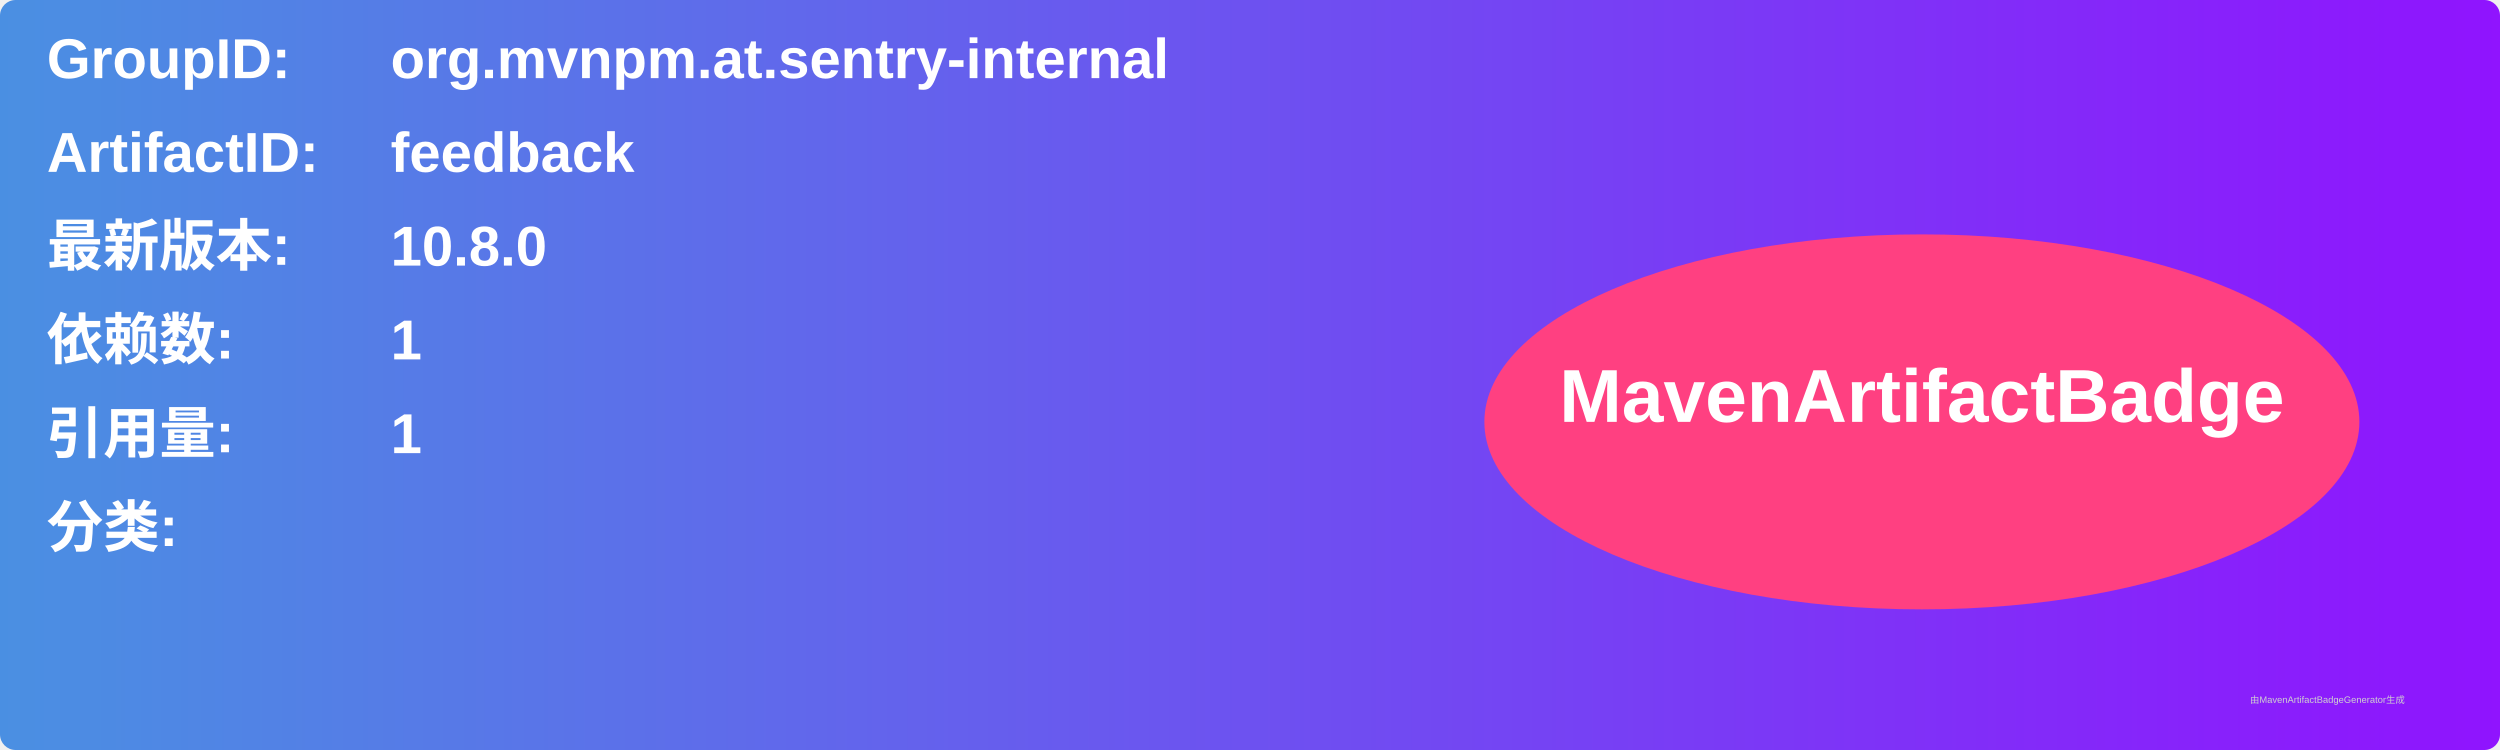
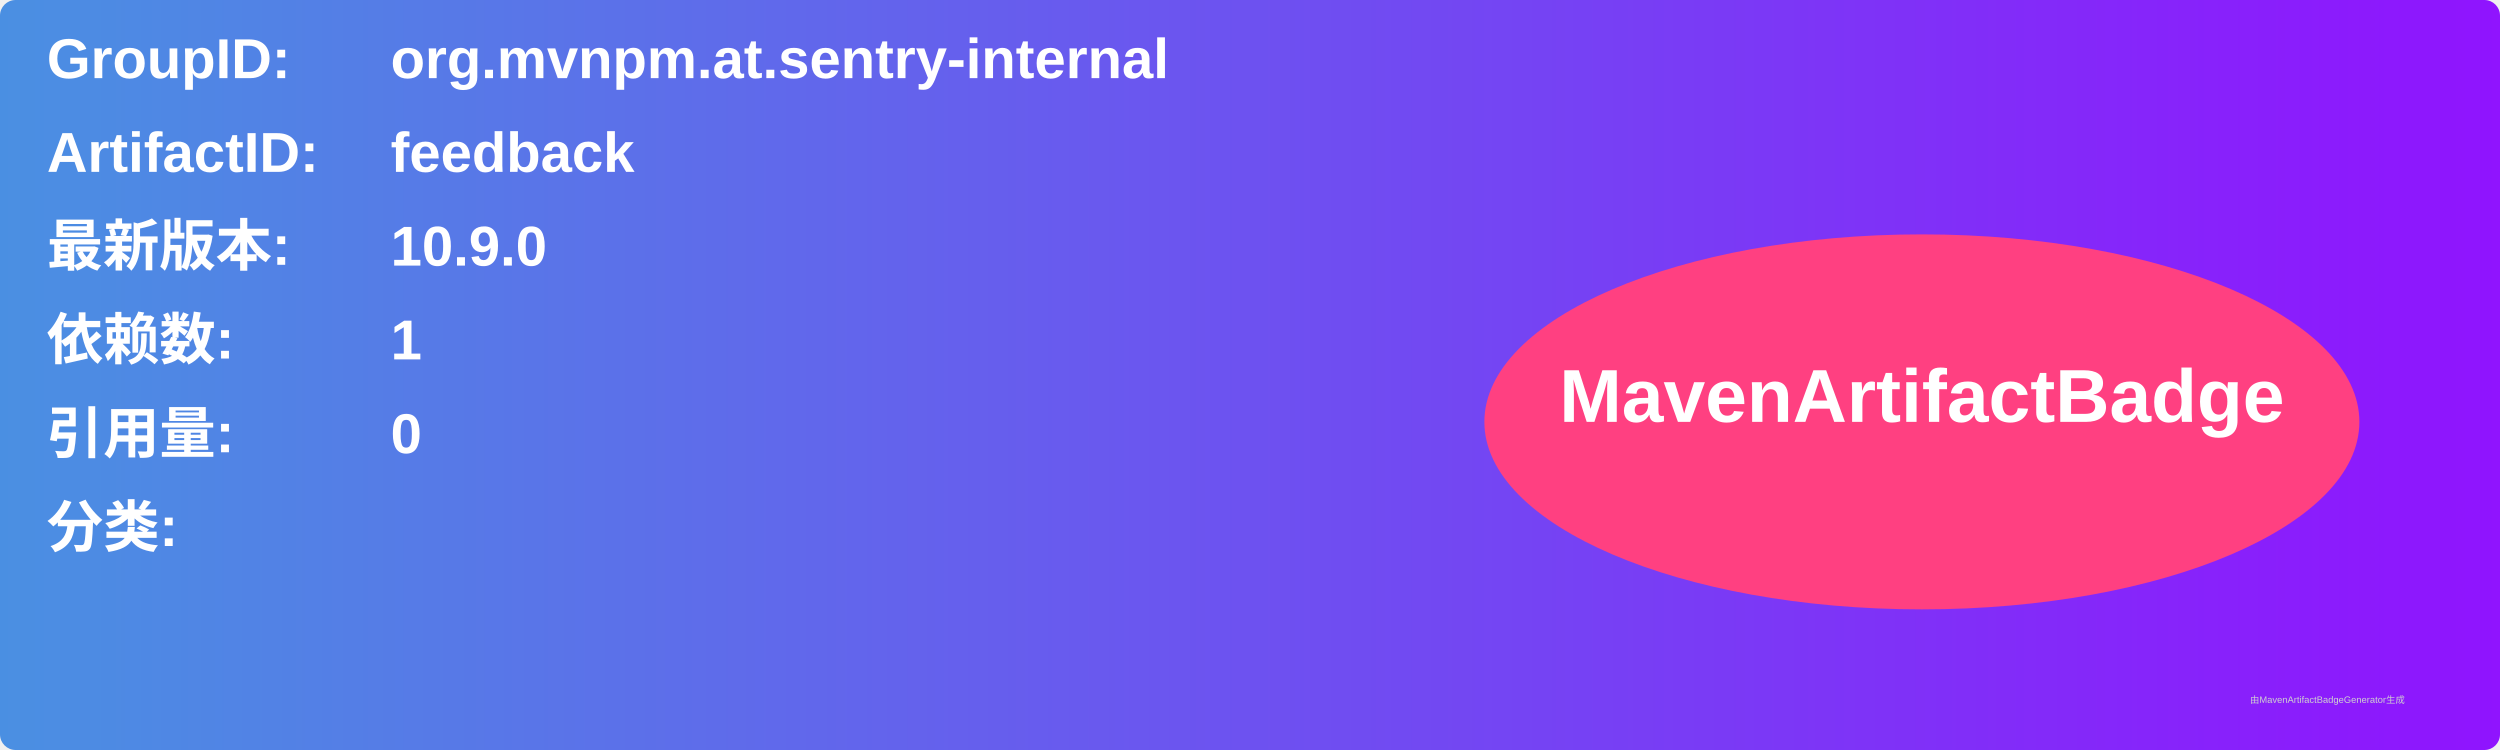
<svg xmlns="http://www.w3.org/2000/svg" width="800" height="240" viewBox="0 0 800 240">
  <linearGradient id="grad" x1="0%" y1="0%" x2="100%" y2="0%">
    <stop offset="0%" stop-color="#4a90e2" />
    <stop offset="100%" stop-color="#9013fe" />
  </linearGradient>
  <rect width="100%" height="100%" rx="5" ry="5" fill="url(#grad)" />
  <g transform="translate(15, 15)">
    <text x="0" y="10" font-family="Arial" font-size="18" fill="white" font-weight="bold" width="260">GroupID:</text>
    <text x="110" y="10" font-family="Arial" font-size="18" fill="white" font-weight="bold" width="460">org.mvnpm.at.sentry-internal</text>
    <text x="0" y="40" font-family="Arial" font-size="18" fill="white" font-weight="bold" width="260">ArtifactID:</text>
    <text x="110" y="40" font-family="Arial" font-size="18" fill="white" font-weight="bold" width="460">feedback</text>
    <text x="0" y="70" font-family="Arial" font-size="18" fill="white" font-weight="bold">最新版本:</text>
    <text x="110" y="70" font-family="Arial" font-size="18" fill="white" font-weight="bold">
-       <tspan font-weight="bold">10.8.0</tspan>
+       <tspan font-weight="bold">10.9.0</tspan>
    </text>
    <text x="0" y="100" font-family="Arial" font-size="18" fill="white" font-weight="bold">依赖数: </text>
    <text x="110" y="100" font-family="Arial" font-size="18" fill="white">
      <tspan font-weight="bold">1</tspan>
    </text>
    <text x="0" y="130" font-family="Arial" font-size="18" fill="white" font-weight="bold">引用量: </text>
    <text x="110" y="130" font-family="Arial" font-size="18" fill="white">
-       <tspan font-weight="bold">1</tspan>
+       <tspan font-weight="bold">0</tspan>
    </text>
    <text x="0" y="160" font-family="Arial" font-size="18" fill="white" font-weight="bold">分类:</text>
    <text x="10" y="190" font-family="Arial" font-size="10" fill="white">
      <tspan font-weight="bold" />
    </text>
    <ellipse cx="600" cy="120" rx="140" ry="60" fill="#ff4081" />
    <text x="600" y="120" text-anchor="middle" font-family="Arial" font-size="24" fill="white" font-weight="bold">MavenArtifactBadge</text>
  </g>
  <text x="720" y="225" font-family="Arial" font-size="3" fill="#d0d0d0">由MavenArtifactBadgeGenerator生成</text>
</svg>
